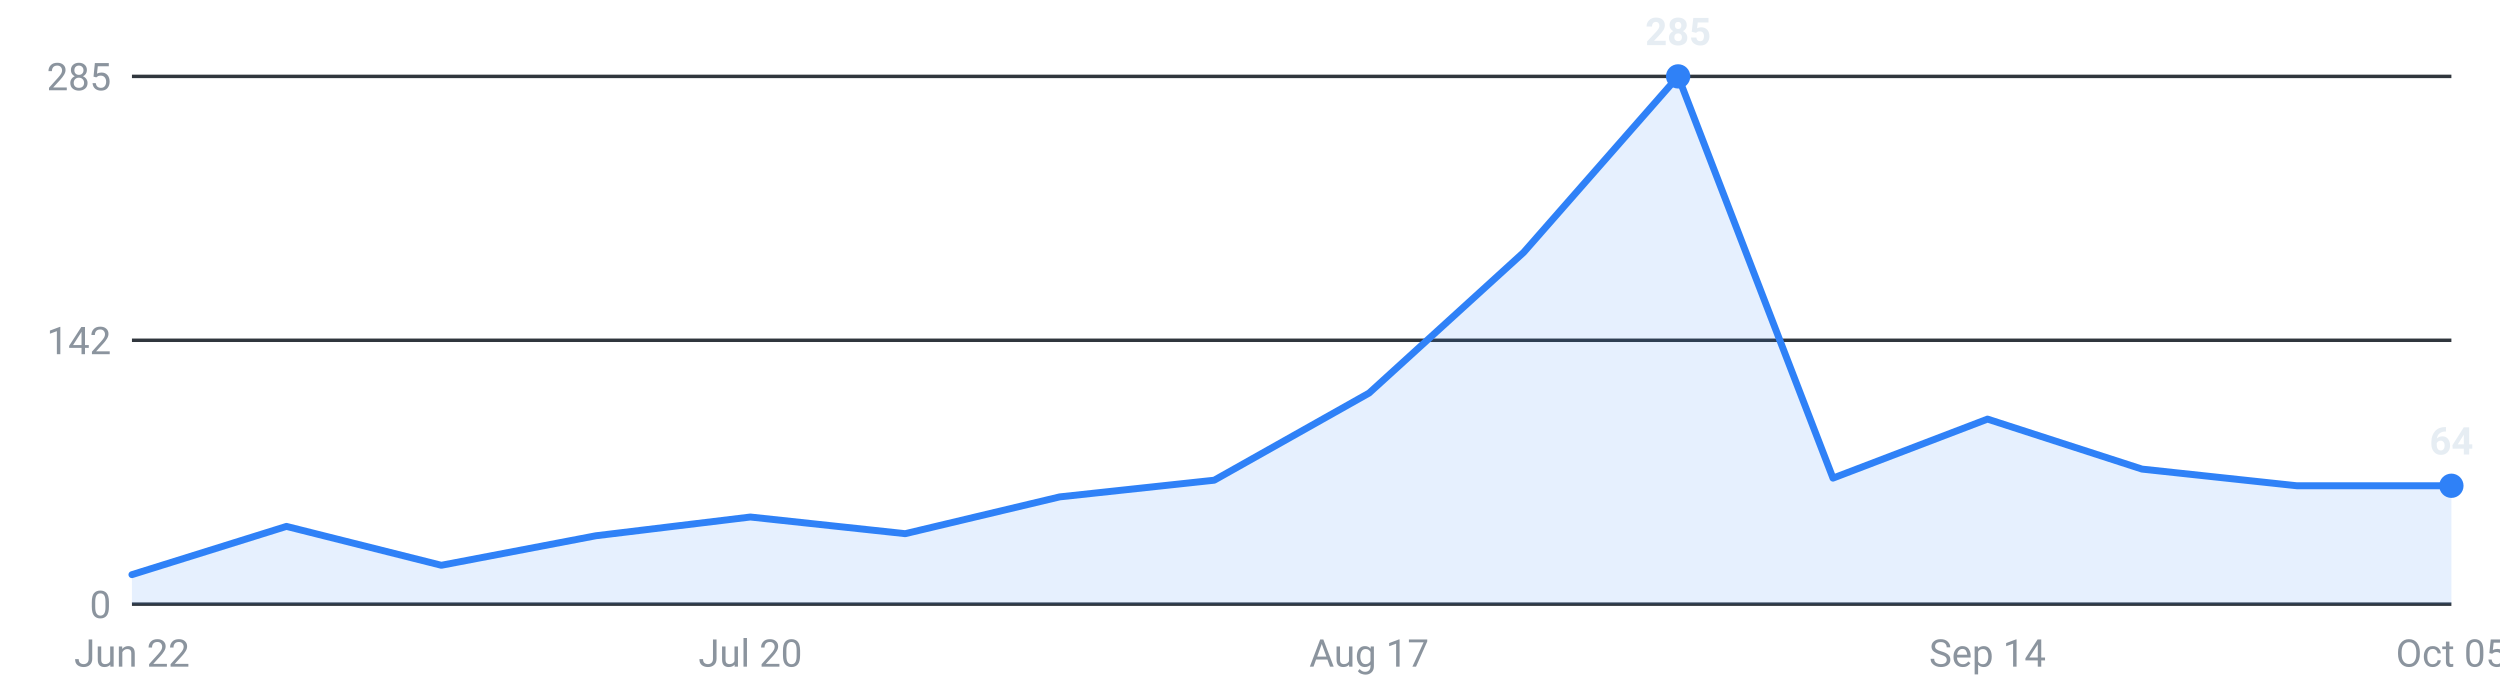
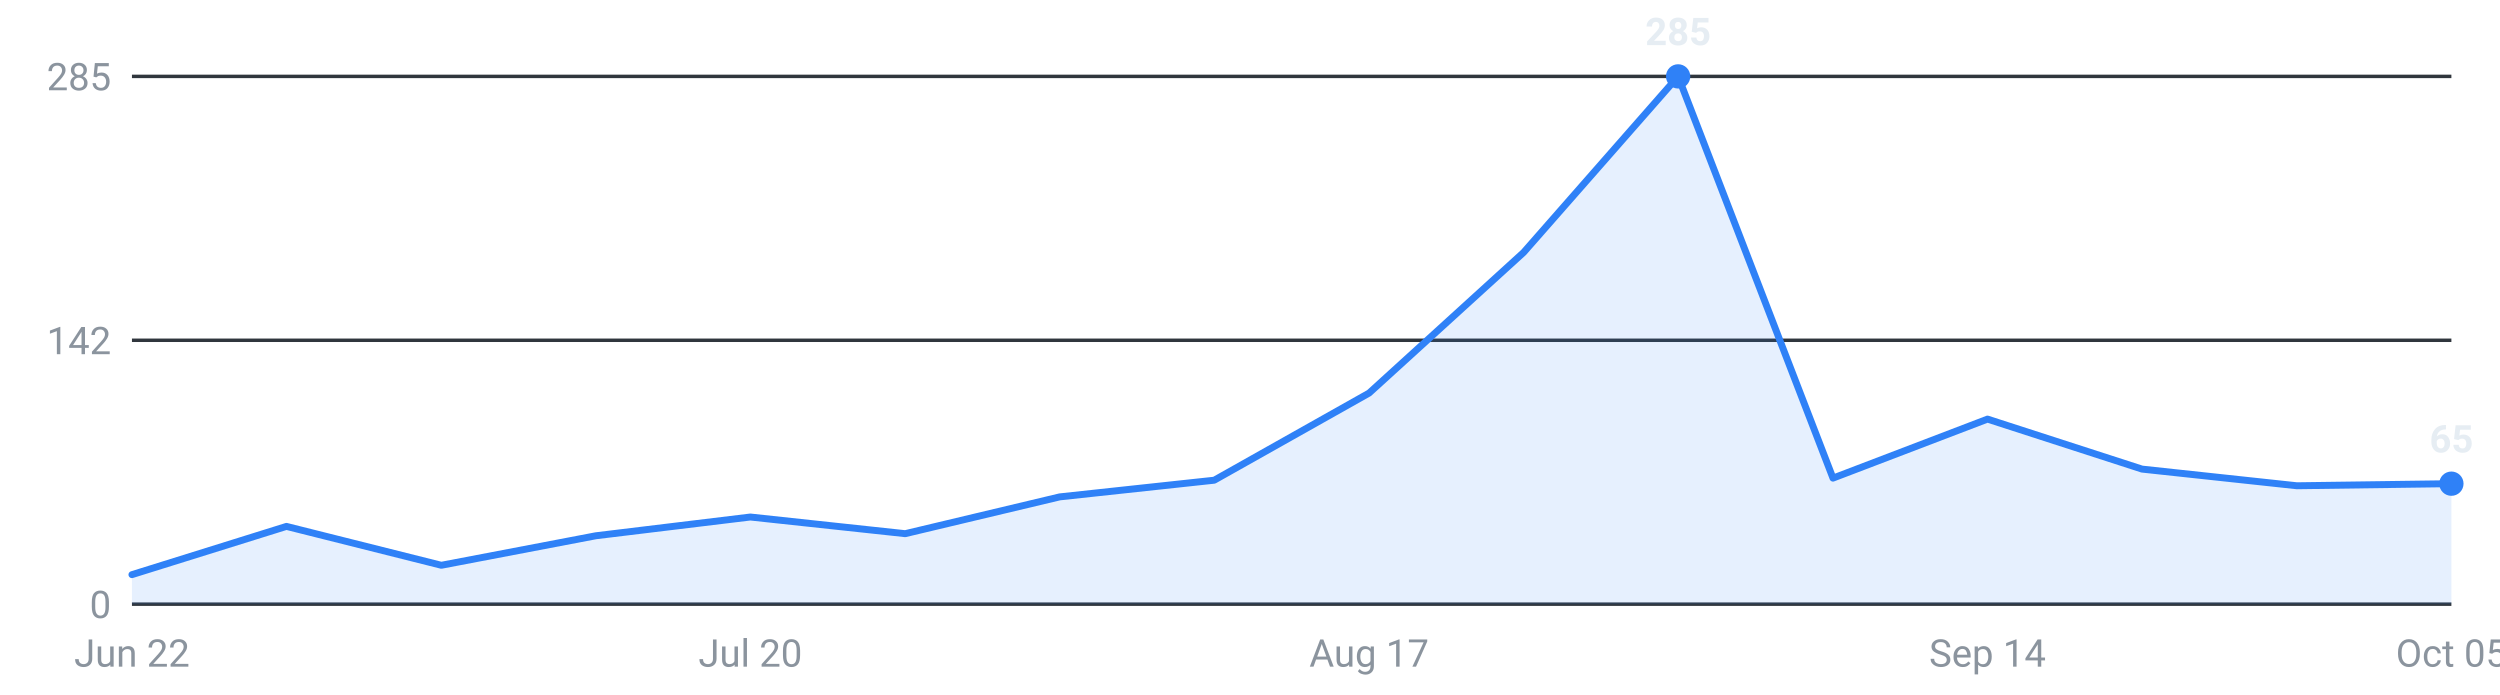
<svg xmlns="http://www.w3.org/2000/svg" viewBox="0 0 720 200" width="720" height="200" role="img" aria-label="Internships posted per week, last 16 weeks">
  <g font-family="-apple-system,Segoe UI,Roboto,sans-serif" font-size="11">
    <line x1="38" y1="174.0" x2="706" y2="174.0" stroke="#30363d" stroke-width="1" />
    <text x="32" y="178.0" text-anchor="end" fill="#8b949e">0</text>
    <line x1="38" y1="98.0" x2="706" y2="98.0" stroke="#30363d" stroke-width="1" />
    <text x="32" y="102.0" text-anchor="end" fill="#8b949e">142</text>
    <line x1="38" y1="22.0" x2="706" y2="22.0" stroke="#30363d" stroke-width="1" />
    <text x="32" y="26.0" text-anchor="end" fill="#8b949e">285</text>
-     <path d="M38.0,174 L38.0,165.5 L82.5,151.6 L127.1,162.8 L171.6,154.3 L216.1,148.9 L260.7,153.7 L305.2,143.1 L349.7,138.3 L394.3,113.2 L438.8,72.7 L483.3,22.0 L527.9,137.7 L572.4,120.7 L616.9,135.1 L661.5,139.9 L706.0,139.9 L706.0,174 Z" fill="#2f81f7" fill-opacity="0.12" />
-     <polyline points="38.0,165.5 82.5,151.6 127.1,162.8 171.6,154.3 216.1,148.9 260.7,153.7 305.2,143.1 349.7,138.3 394.3,113.2 438.8,72.7 483.3,22.0 527.9,137.7 572.4,120.7 616.9,135.1 661.5,139.9 706.0,139.9" fill="none" stroke="#2f81f7" stroke-width="2" stroke-linejoin="round" stroke-linecap="round" />
+     <path d="M38.0,174 L38.0,165.5 L82.5,151.6 L127.1,162.8 L171.6,154.3 L216.1,148.9 L260.7,153.7 L305.2,143.1 L349.7,138.3 L394.3,113.2 L438.8,72.7 L483.3,22.0 L527.9,137.7 L572.4,120.7 L616.9,135.1 L661.5,139.9 L706.0,139.3 L706.0,174 Z" fill="#2f81f7" fill-opacity="0.12" />
+     <polyline points="38.0,165.5 82.5,151.6 127.1,162.8 171.6,154.3 216.1,148.9 260.7,153.7 305.2,143.1 349.7,138.3 394.3,113.2 438.8,72.7 483.3,22.0 527.9,137.7 572.4,120.7 616.9,135.1 661.5,139.9 706.0,139.3" fill="none" stroke="#2f81f7" stroke-width="2" stroke-linejoin="round" stroke-linecap="round" />
    <circle cx="483.3" cy="22.0" r="3.5" fill="#2f81f7" />
    <text x="483.3" y="13.0" text-anchor="middle" fill="#e6edf3" font-weight="600">285</text>
-     <circle cx="706.0" cy="139.9" r="3.5" fill="#2f81f7" />
-     <text x="706.0" y="130.9" text-anchor="middle" fill="#e6edf3" font-weight="600">64</text>
+     <circle cx="706.0" cy="139.3" r="3.5" fill="#2f81f7" />
+     <text x="706.0" y="130.3" text-anchor="middle" fill="#e6edf3" font-weight="600">65</text>
    <text x="38.0" y="192" text-anchor="middle" fill="#8b949e">Jun 22</text>
    <text x="216.1" y="192" text-anchor="middle" fill="#8b949e">Jul 20</text>
    <text x="394.3" y="192" text-anchor="middle" fill="#8b949e">Aug 17</text>
    <text x="572.4" y="192" text-anchor="middle" fill="#8b949e">Sep 14</text>
    <text x="706.0" y="192" text-anchor="middle" fill="#8b949e">Oct 05</text>
  </g>
</svg>
